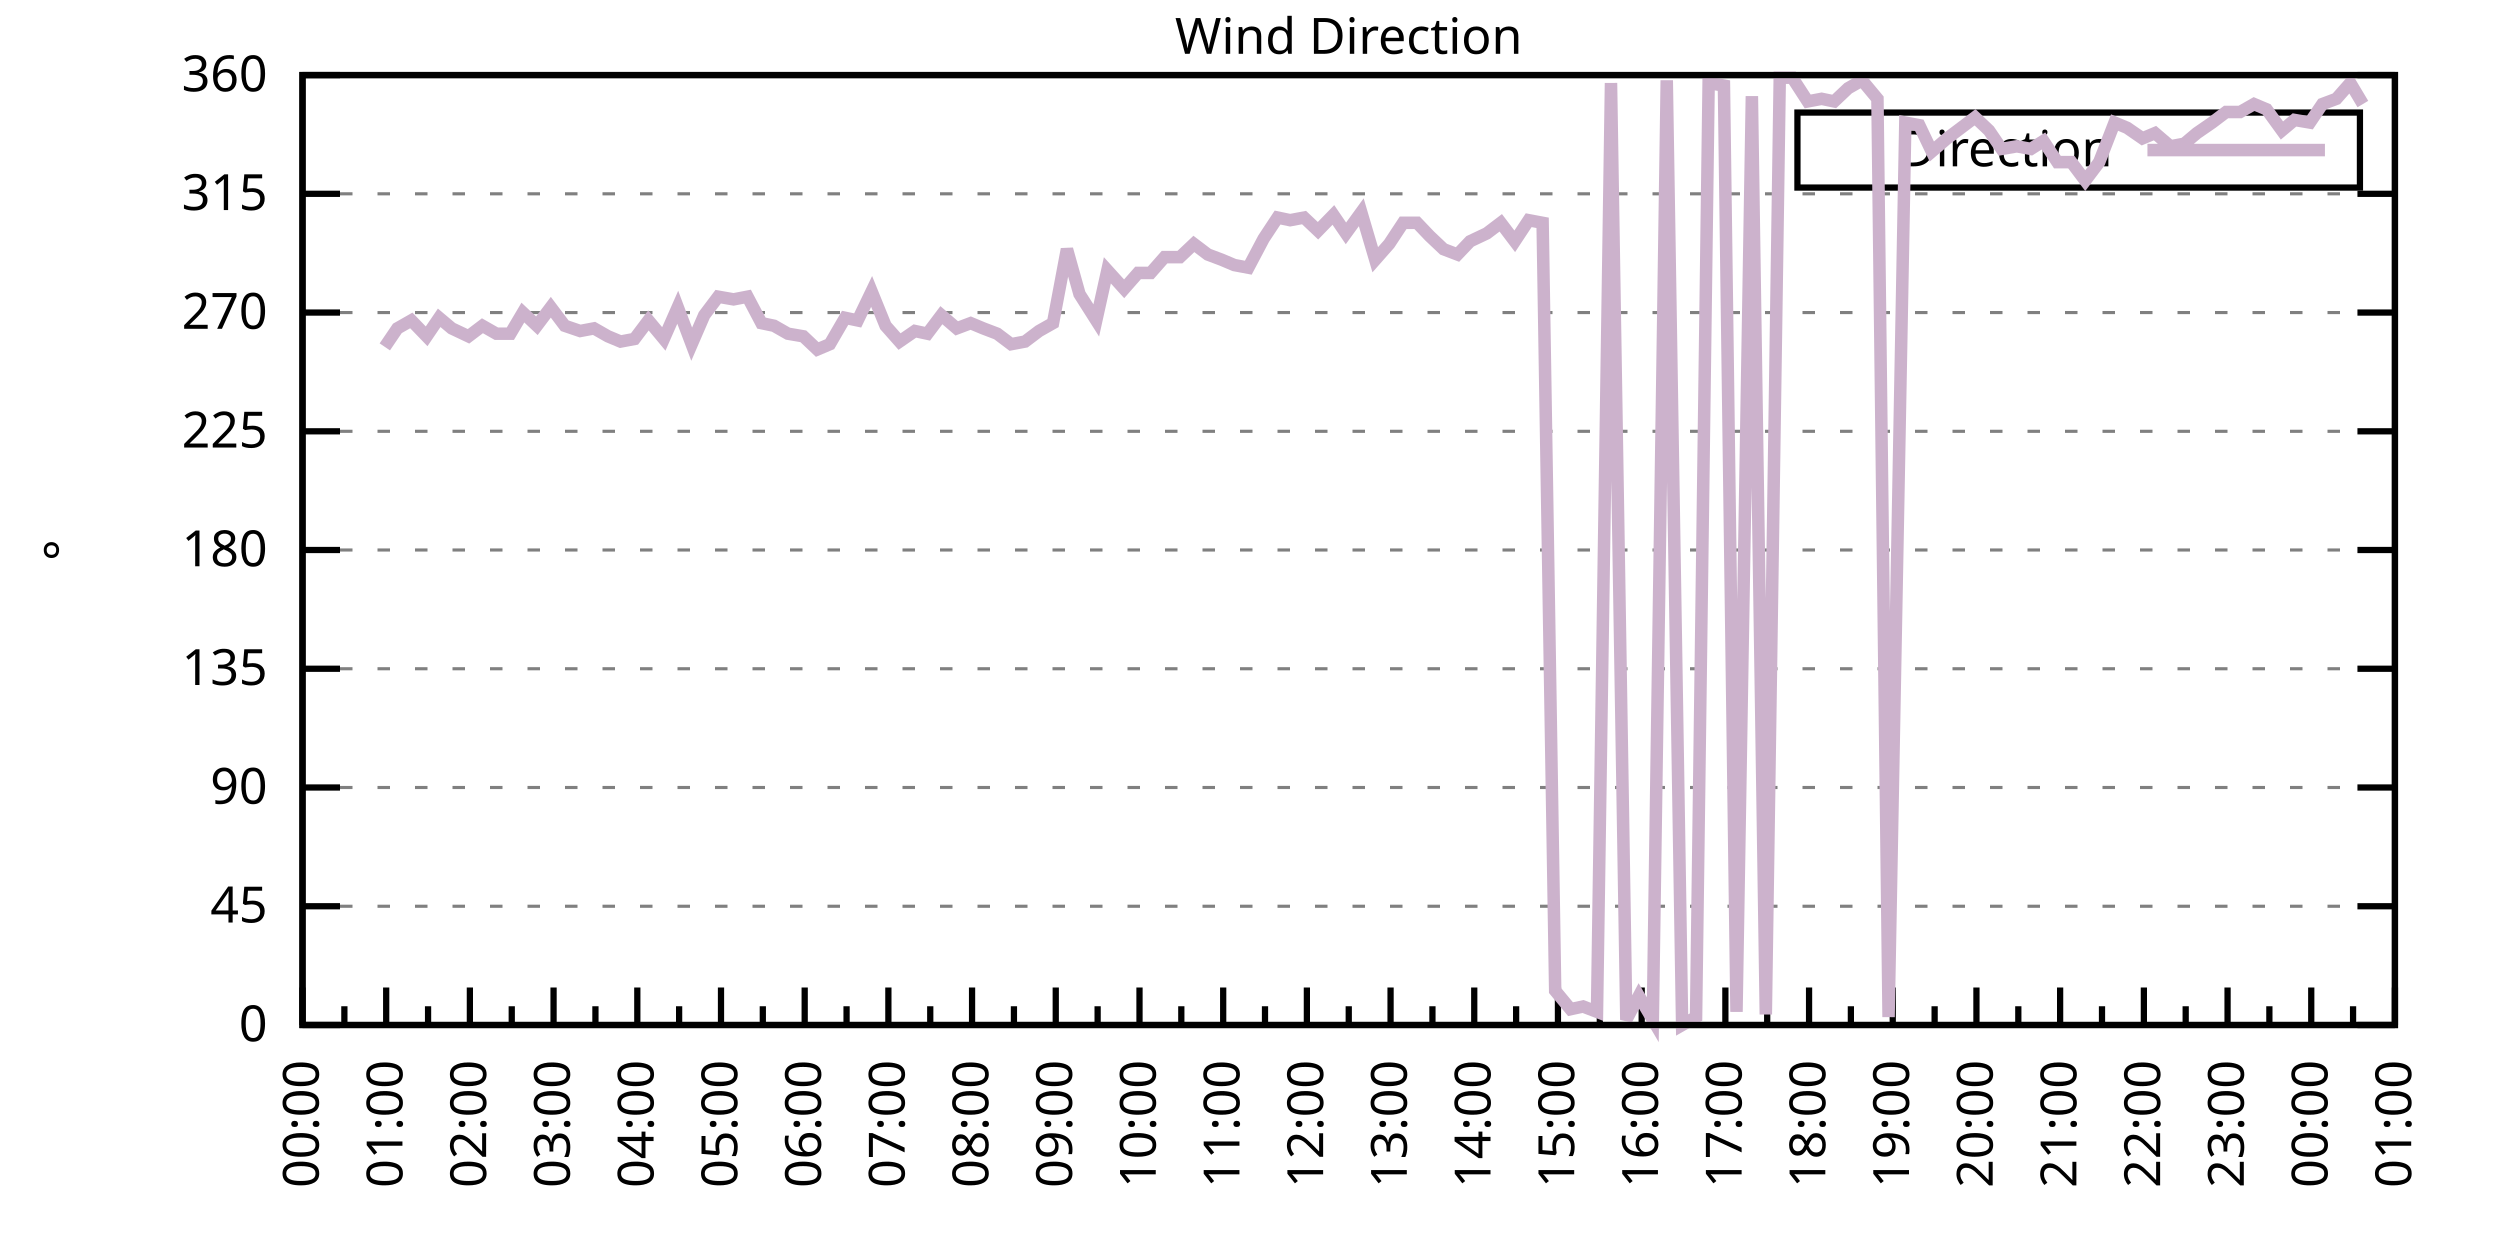
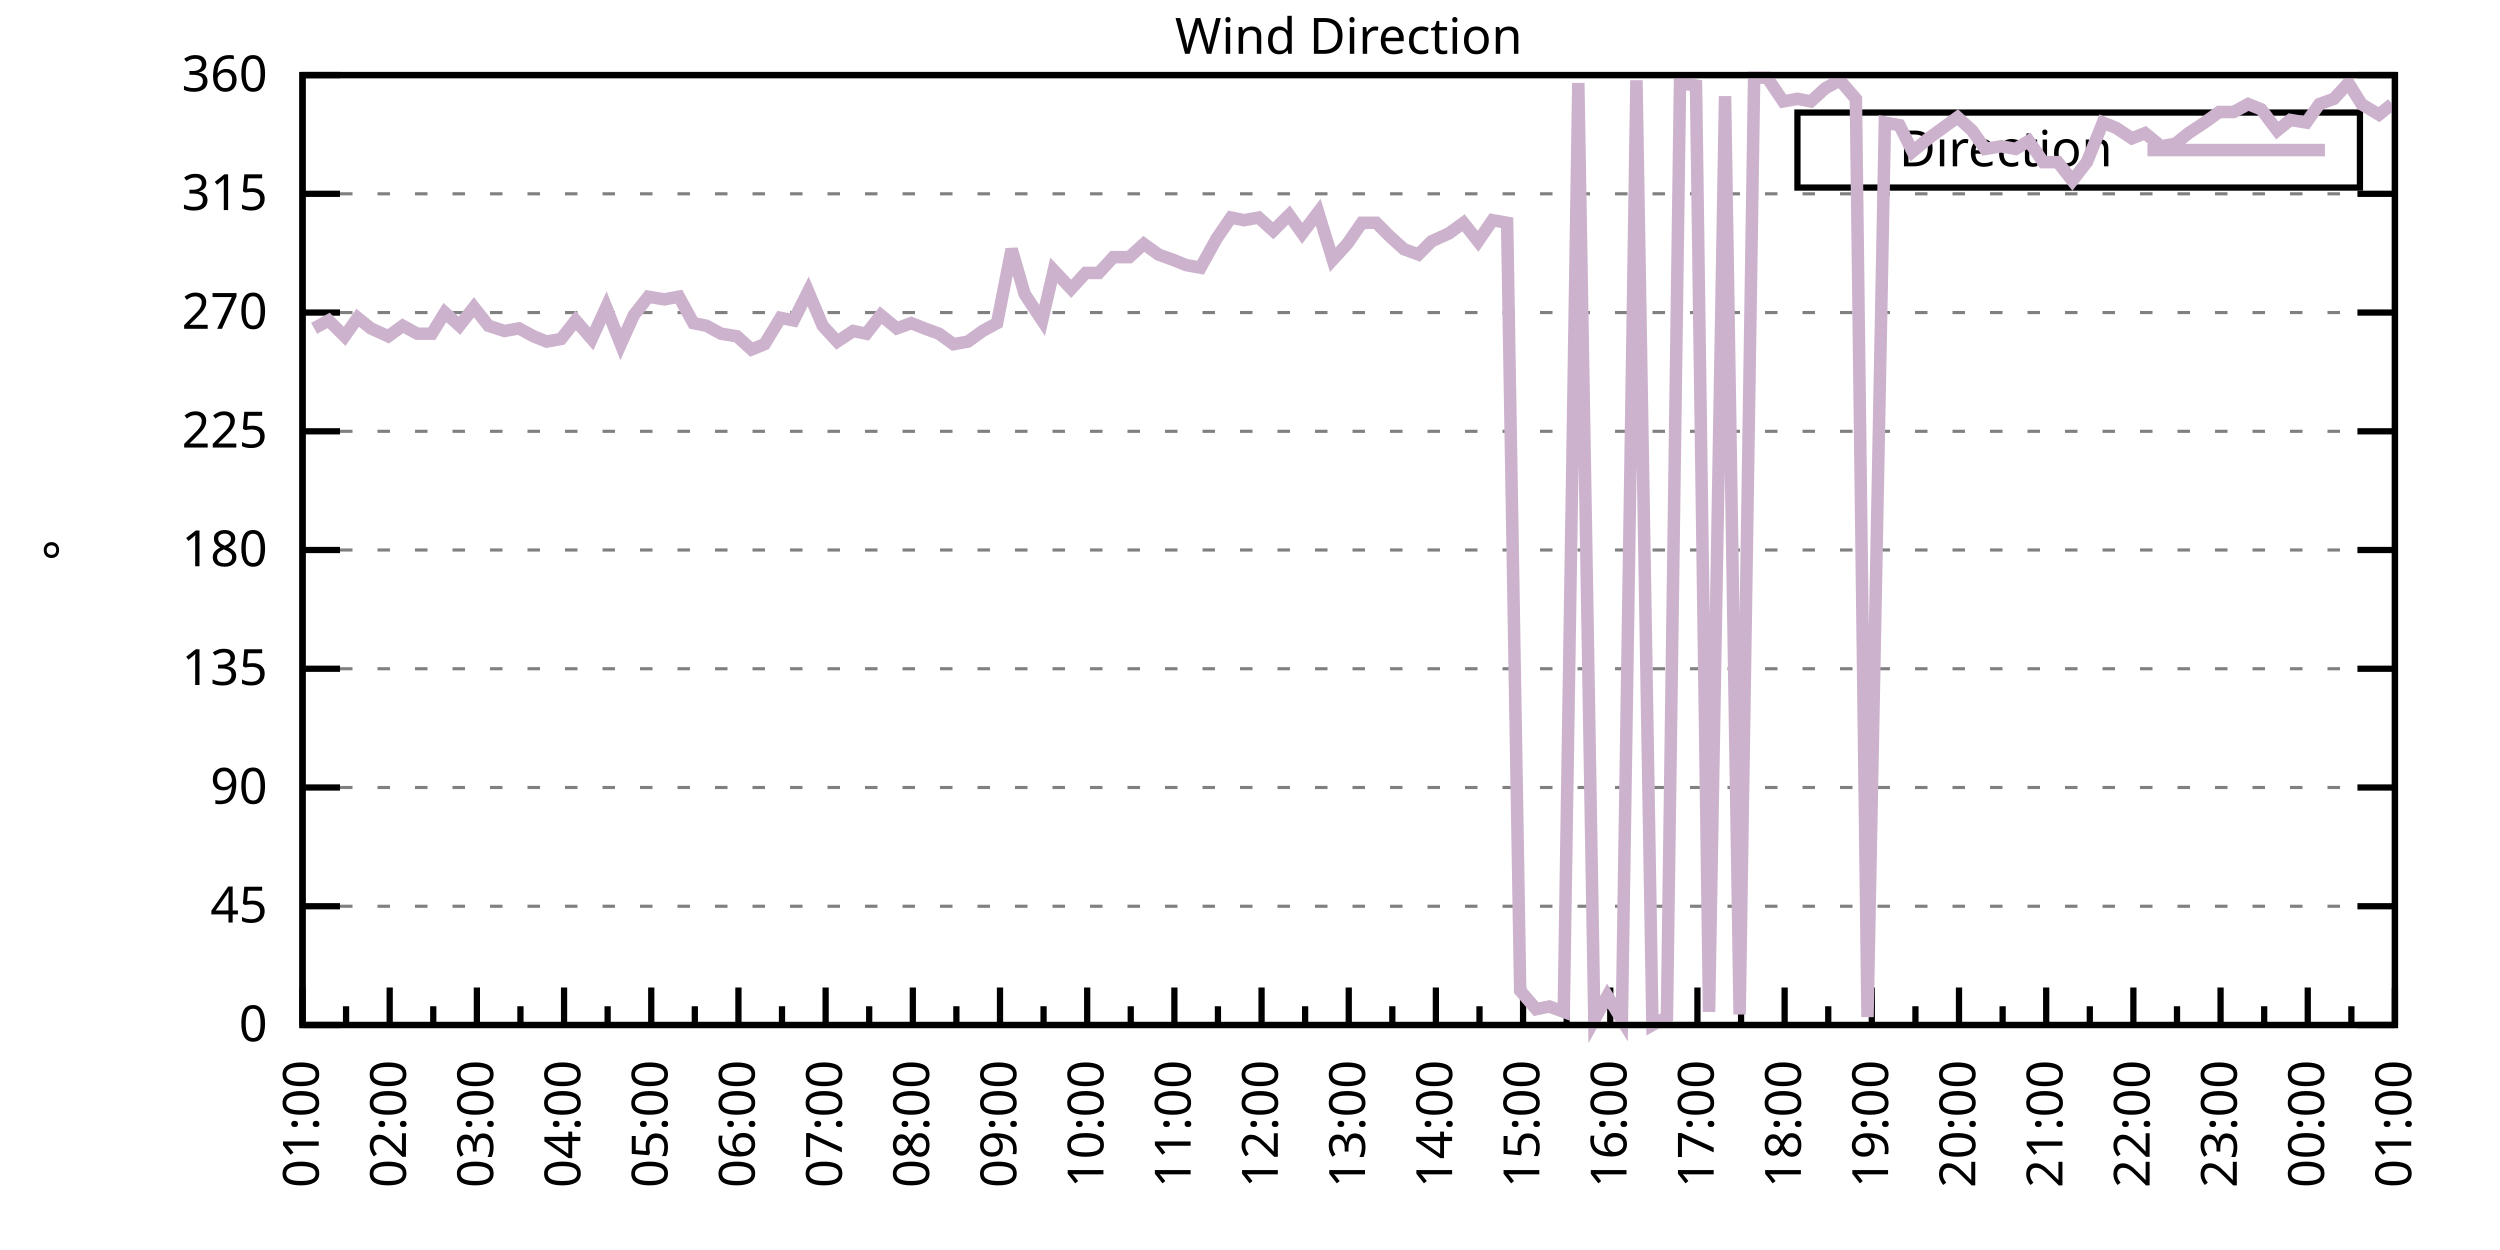
<svg xmlns="http://www.w3.org/2000/svg" xmlns:xlink="http://www.w3.org/1999/xlink" width="400" height="200" viewBox="0 0 400 200">
  <g id="gnuplot_canvas">
    <rect x="0" y="0" width="400" height="200" fill="none" />
    <defs>
      <circle id="gpDot" r="0.5" stroke-width="0.5" stroke="currentColor" />
      <path id="gpPt0" stroke-width="0.333" stroke="currentColor" d="M-1,0 h2 M0,-1 v2" />
      <path id="gpPt1" stroke-width="0.333" stroke="currentColor" d="M-1,-1 L1,1 M1,-1 L-1,1" />
      <path id="gpPt2" stroke-width="0.333" stroke="currentColor" d="M-1,0 L1,0 M0,-1 L0,1 M-1,-1 L1,1 M-1,1 L1,-1" />
      <rect id="gpPt3" stroke-width="0.333" stroke="currentColor" x="-1" y="-1" width="2" height="2" />
      <rect id="gpPt4" stroke-width="0.333" stroke="currentColor" fill="currentColor" x="-1" y="-1" width="2" height="2" />
      <circle id="gpPt5" stroke-width="0.333" stroke="currentColor" cx="0" cy="0" r="1" />
      <use xlink:href="#gpPt5" id="gpPt6" fill="currentColor" stroke="none" />
      <path id="gpPt7" stroke-width="0.333" stroke="currentColor" d="M0,-1.33 L-1.33,0.67 L1.33,0.67 z" />
      <use xlink:href="#gpPt7" id="gpPt8" fill="currentColor" stroke="none" />
      <use xlink:href="#gpPt7" id="gpPt9" stroke="currentColor" transform="rotate(180)" />
      <use xlink:href="#gpPt9" id="gpPt10" fill="currentColor" stroke="none" />
      <use xlink:href="#gpPt3" id="gpPt11" stroke="currentColor" transform="rotate(45)" />
      <use xlink:href="#gpPt11" id="gpPt12" fill="currentColor" stroke="none" />
      <path id="gpPt13" stroke-width="0.333" stroke="currentColor" d="M0,1.330 L1.265,0.411 L0.782,-1.067 L-0.782,-1.076 L-1.265,0.411 z" />
      <use xlink:href="#gpPt13" id="gpPt14" fill="currentColor" stroke="none" />
      <filter id="textbox" filterUnits="objectBoundingBox" x="0" y="0" height="1" width="1">
        <feFlood flood-color="white" flood-opacity="1" result="bgnd" />
        <feComposite in="SourceGraphic" in2="bgnd" operator="atop" />
      </filter>
      <filter id="greybox" filterUnits="objectBoundingBox" x="0" y="0" height="1" width="1">
        <feFlood flood-color="lightgrey" flood-opacity="1" result="grey" />
        <feComposite in="SourceGraphic" in2="grey" operator="atop" />
      </filter>
    </defs>
    <g fill="none" color="white" stroke="currentColor" stroke-width="1.00" stroke-linecap="butt" stroke-linejoin="miter">
</g>
    <g fill="none" color="black" stroke="currentColor" stroke-width="1.00" stroke-linecap="butt" stroke-linejoin="miter">
      <g stroke="none" shape-rendering="crispEdges">
        <polygon fill="rgb(255, 255, 255)" points="48.40,164.00 383.18,164.00 383.18,12.02 48.40,12.02 " />
      </g>
    </g>
    <g fill="none" color="black" stroke="currentColor" stroke-width="1.00" stroke-linecap="butt" stroke-linejoin="miter">
</g>
    <g fill="none" color="black" stroke="black" stroke-width="0.50" stroke-linecap="butt" stroke-linejoin="miter">
</g>
    <g fill="none" color="gray" stroke="currentColor" stroke-width="0.50" stroke-linecap="butt" stroke-linejoin="miter">
      <path stroke="gray" stroke-dasharray="2,4" class="gridline" d="M48.40,164.00 L383.19,164.00  " />
    </g>
    <g fill="none" color="gray" stroke="gray" stroke-width="1.00" stroke-linecap="butt" stroke-linejoin="miter">
</g>
    <g fill="none" color="black" stroke="currentColor" stroke-width="1.00" stroke-linecap="butt" stroke-linejoin="miter">
      <path stroke="black" d="M48.40,164.00 L54.40,164.00 M383.19,164.00 L377.19,164.00  " />
      <g transform="translate(42.80,166.60)" stroke="none" fill="black" font-family="Sans" font-size="8.00" text-anchor="end">
        <text>
          <tspan font-family="Sans"> 0</tspan>
        </text>
      </g>
    </g>
    <g fill="none" color="black" stroke="currentColor" stroke-width="1.00" stroke-linecap="butt" stroke-linejoin="miter">
</g>
    <g fill="none" color="black" stroke="black" stroke-width="0.50" stroke-linecap="butt" stroke-linejoin="miter">
</g>
    <g fill="none" color="gray" stroke="currentColor" stroke-width="0.50" stroke-linecap="butt" stroke-linejoin="miter">
      <path stroke="gray" stroke-dasharray="2,4" class="gridline" d="M48.40,145.00 L383.19,145.00  " />
    </g>
    <g fill="none" color="gray" stroke="gray" stroke-width="1.00" stroke-linecap="butt" stroke-linejoin="miter">
</g>
    <g fill="none" color="black" stroke="currentColor" stroke-width="1.00" stroke-linecap="butt" stroke-linejoin="miter">
      <path stroke="black" d="M48.40,145.00 L54.40,145.00 M383.19,145.00 L377.19,145.00  " />
      <g transform="translate(42.80,147.60)" stroke="none" fill="black" font-family="Sans" font-size="8.00" text-anchor="end">
        <text>
          <tspan font-family="Sans"> 45</tspan>
        </text>
      </g>
    </g>
    <g fill="none" color="black" stroke="currentColor" stroke-width="1.00" stroke-linecap="butt" stroke-linejoin="miter">
</g>
    <g fill="none" color="black" stroke="black" stroke-width="0.50" stroke-linecap="butt" stroke-linejoin="miter">
</g>
    <g fill="none" color="gray" stroke="currentColor" stroke-width="0.50" stroke-linecap="butt" stroke-linejoin="miter">
      <path stroke="gray" stroke-dasharray="2,4" class="gridline" d="M48.40,126.00 L383.19,126.00  " />
    </g>
    <g fill="none" color="gray" stroke="gray" stroke-width="1.00" stroke-linecap="butt" stroke-linejoin="miter">
</g>
    <g fill="none" color="black" stroke="currentColor" stroke-width="1.00" stroke-linecap="butt" stroke-linejoin="miter">
      <path stroke="black" d="M48.40,126.00 L54.40,126.00 M383.19,126.00 L377.19,126.00  " />
      <g transform="translate(42.80,128.60)" stroke="none" fill="black" font-family="Sans" font-size="8.00" text-anchor="end">
        <text>
          <tspan font-family="Sans"> 90</tspan>
        </text>
      </g>
    </g>
    <g fill="none" color="black" stroke="currentColor" stroke-width="1.00" stroke-linecap="butt" stroke-linejoin="miter">
</g>
    <g fill="none" color="black" stroke="black" stroke-width="0.50" stroke-linecap="butt" stroke-linejoin="miter">
</g>
    <g fill="none" color="gray" stroke="currentColor" stroke-width="0.50" stroke-linecap="butt" stroke-linejoin="miter">
      <path stroke="gray" stroke-dasharray="2,4" class="gridline" d="M48.40,107.00 L383.19,107.00  " />
    </g>
    <g fill="none" color="gray" stroke="gray" stroke-width="1.00" stroke-linecap="butt" stroke-linejoin="miter">
</g>
    <g fill="none" color="black" stroke="currentColor" stroke-width="1.00" stroke-linecap="butt" stroke-linejoin="miter">
      <path stroke="black" d="M48.40,107.00 L54.40,107.00 M383.19,107.00 L377.19,107.00  " />
      <g transform="translate(42.80,109.60)" stroke="none" fill="black" font-family="Sans" font-size="8.00" text-anchor="end">
        <text>
          <tspan font-family="Sans"> 135</tspan>
        </text>
      </g>
    </g>
    <g fill="none" color="black" stroke="currentColor" stroke-width="1.00" stroke-linecap="butt" stroke-linejoin="miter">
</g>
    <g fill="none" color="black" stroke="black" stroke-width="0.50" stroke-linecap="butt" stroke-linejoin="miter">
</g>
    <g fill="none" color="gray" stroke="currentColor" stroke-width="0.50" stroke-linecap="butt" stroke-linejoin="miter">
      <path stroke="gray" stroke-dasharray="2,4" class="gridline" d="M48.40,88.00 L383.19,88.00  " />
    </g>
    <g fill="none" color="gray" stroke="gray" stroke-width="1.00" stroke-linecap="butt" stroke-linejoin="miter">
</g>
    <g fill="none" color="black" stroke="currentColor" stroke-width="1.00" stroke-linecap="butt" stroke-linejoin="miter">
      <path stroke="black" d="M48.40,88.00 L54.40,88.00 M383.19,88.00 L377.19,88.00  " />
      <g transform="translate(42.80,90.60)" stroke="none" fill="black" font-family="Sans" font-size="8.00" text-anchor="end">
        <text>
          <tspan font-family="Sans"> 180</tspan>
        </text>
      </g>
    </g>
    <g fill="none" color="black" stroke="currentColor" stroke-width="1.00" stroke-linecap="butt" stroke-linejoin="miter">
</g>
    <g fill="none" color="black" stroke="black" stroke-width="0.50" stroke-linecap="butt" stroke-linejoin="miter">
</g>
    <g fill="none" color="gray" stroke="currentColor" stroke-width="0.50" stroke-linecap="butt" stroke-linejoin="miter">
      <path stroke="gray" stroke-dasharray="2,4" class="gridline" d="M48.40,69.01 L383.19,69.01  " />
    </g>
    <g fill="none" color="gray" stroke="gray" stroke-width="1.00" stroke-linecap="butt" stroke-linejoin="miter">
</g>
    <g fill="none" color="black" stroke="currentColor" stroke-width="1.00" stroke-linecap="butt" stroke-linejoin="miter">
      <path stroke="black" d="M48.40,69.01 L54.40,69.01 M383.19,69.01 L377.19,69.01  " />
      <g transform="translate(42.80,71.61)" stroke="none" fill="black" font-family="Sans" font-size="8.00" text-anchor="end">
        <text>
          <tspan font-family="Sans"> 225</tspan>
        </text>
      </g>
    </g>
    <g fill="none" color="black" stroke="currentColor" stroke-width="1.00" stroke-linecap="butt" stroke-linejoin="miter">
</g>
    <g fill="none" color="black" stroke="black" stroke-width="0.50" stroke-linecap="butt" stroke-linejoin="miter">
</g>
    <g fill="none" color="gray" stroke="currentColor" stroke-width="0.50" stroke-linecap="butt" stroke-linejoin="miter">
      <path stroke="gray" stroke-dasharray="2,4" class="gridline" d="M48.40,50.01 L383.19,50.01  " />
    </g>
    <g fill="none" color="gray" stroke="gray" stroke-width="1.00" stroke-linecap="butt" stroke-linejoin="miter">
</g>
    <g fill="none" color="black" stroke="currentColor" stroke-width="1.00" stroke-linecap="butt" stroke-linejoin="miter">
      <path stroke="black" d="M48.40,50.01 L54.40,50.01 M383.19,50.01 L377.19,50.01  " />
      <g transform="translate(42.80,52.61)" stroke="none" fill="black" font-family="Sans" font-size="8.00" text-anchor="end">
        <text>
          <tspan font-family="Sans"> 270</tspan>
        </text>
      </g>
    </g>
    <g fill="none" color="black" stroke="currentColor" stroke-width="1.00" stroke-linecap="butt" stroke-linejoin="miter">
</g>
    <g fill="none" color="black" stroke="black" stroke-width="0.50" stroke-linecap="butt" stroke-linejoin="miter">
</g>
    <g fill="none" color="gray" stroke="currentColor" stroke-width="0.50" stroke-linecap="butt" stroke-linejoin="miter">
      <path stroke="gray" stroke-dasharray="2,4" class="gridline" d="M48.40,31.01 L383.19,31.01  " />
    </g>
    <g fill="none" color="gray" stroke="gray" stroke-width="1.00" stroke-linecap="butt" stroke-linejoin="miter">
</g>
    <g fill="none" color="black" stroke="currentColor" stroke-width="1.00" stroke-linecap="butt" stroke-linejoin="miter">
      <path stroke="black" d="M48.40,31.01 L54.40,31.01 M383.19,31.01 L377.19,31.01  " />
      <g transform="translate(42.80,33.61)" stroke="none" fill="black" font-family="Sans" font-size="8.00" text-anchor="end">
        <text>
          <tspan font-family="Sans"> 315</tspan>
        </text>
      </g>
    </g>
    <g fill="none" color="black" stroke="currentColor" stroke-width="1.00" stroke-linecap="butt" stroke-linejoin="miter">
</g>
    <g fill="none" color="black" stroke="black" stroke-width="0.50" stroke-linecap="butt" stroke-linejoin="miter">
</g>
    <g fill="none" color="gray" stroke="currentColor" stroke-width="0.50" stroke-linecap="butt" stroke-linejoin="miter">
      <path stroke="gray" stroke-dasharray="2,4" class="gridline" d="M48.40,12.01 L383.19,12.01  " />
    </g>
    <g fill="none" color="gray" stroke="gray" stroke-width="1.00" stroke-linecap="butt" stroke-linejoin="miter">
</g>
    <g fill="none" color="black" stroke="currentColor" stroke-width="1.00" stroke-linecap="butt" stroke-linejoin="miter">
      <path stroke="black" d="M48.40,12.01 L54.40,12.01 M383.19,12.01 L377.19,12.01  " />
      <g transform="translate(42.80,14.61)" stroke="none" fill="black" font-family="Sans" font-size="8.00" text-anchor="end">
        <text>
          <tspan font-family="Sans"> 360</tspan>
        </text>
      </g>
    </g>
    <g fill="none" color="black" stroke="currentColor" stroke-width="1.00" stroke-linecap="butt" stroke-linejoin="miter">
      <path stroke="black" d="M48.40,164.00 L48.40,158.00  " />
      <g transform="translate(51.00,169.60) rotate(270)" stroke="none" fill="black" font-family="Sans" font-size="8.00" text-anchor="end">
        <text>
+           <tspan font-family="Sans">01:00</tspan>
+         </text>
+       </g>
+     </g>
+     <g fill="none" color="black" stroke="currentColor" stroke-width="1.00" stroke-linecap="butt" stroke-linejoin="miter">
+       <path stroke="black" d="M55.37,164.00 L55.37,161.00 M62.35,164.00 L62.35,158.00  " />
+       <g transform="translate(64.95,169.60) rotate(270)" stroke="none" fill="black" font-family="Sans" font-size="8.00" text-anchor="end">
+         <text>
+           <tspan font-family="Sans">02:00</tspan>
+         </text>
+       </g>
+     </g>
+     <g fill="none" color="black" stroke="currentColor" stroke-width="1.00" stroke-linecap="butt" stroke-linejoin="miter">
+       <path stroke="black" d="M69.32,164.00 L69.32,161.00 M76.30,164.00 L76.30,158.00  " />
+       <g transform="translate(78.90,169.60) rotate(270)" stroke="none" fill="black" font-family="Sans" font-size="8.00" text-anchor="end">
+         <text>
+           <tspan font-family="Sans">03:00</tspan>
+         </text>
+       </g>
+     </g>
+     <g fill="none" color="black" stroke="currentColor" stroke-width="1.00" stroke-linecap="butt" stroke-linejoin="miter">
+       <path stroke="black" d="M83.27,164.00 L83.27,161.00 M90.25,164.00 L90.25,158.00  " />
+       <g transform="translate(92.85,169.60) rotate(270)" stroke="none" fill="black" font-family="Sans" font-size="8.00" text-anchor="end">
+         <text>
+           <tspan font-family="Sans">04:00</tspan>
+         </text>
+       </g>
+     </g>
+     <g fill="none" color="black" stroke="currentColor" stroke-width="1.00" stroke-linecap="butt" stroke-linejoin="miter">
+       <path stroke="black" d="M97.22,164.00 L97.22,161.00 M104.20,164.00 L104.20,158.00  " />
+       <g transform="translate(106.80,169.60) rotate(270)" stroke="none" fill="black" font-family="Sans" font-size="8.00" text-anchor="end">
+         <text>
+           <tspan font-family="Sans">05:00</tspan>
+         </text>
+       </g>
+     </g>
+     <g fill="none" color="black" stroke="currentColor" stroke-width="1.00" stroke-linecap="butt" stroke-linejoin="miter">
+       <path stroke="black" d="M111.17,164.00 L111.17,161.00 M118.15,164.00 L118.15,158.00  " />
+       <g transform="translate(120.75,169.60) rotate(270)" stroke="none" fill="black" font-family="Sans" font-size="8.00" text-anchor="end">
+         <text>
+           <tspan font-family="Sans">06:00</tspan>
+         </text>
+       </g>
+     </g>
+     <g fill="none" color="black" stroke="currentColor" stroke-width="1.00" stroke-linecap="butt" stroke-linejoin="miter">
+       <path stroke="black" d="M125.12,164.00 L125.12,161.00 M132.10,164.00 L132.10,158.00  " />
+       <g transform="translate(134.70,169.60) rotate(270)" stroke="none" fill="black" font-family="Sans" font-size="8.00" text-anchor="end">
+         <text>
+           <tspan font-family="Sans">07:00</tspan>
+         </text>
+       </g>
+     </g>
+     <g fill="none" color="black" stroke="currentColor" stroke-width="1.00" stroke-linecap="butt" stroke-linejoin="miter">
+       <path stroke="black" d="M139.07,164.00 L139.07,161.00 M146.05,164.00 L146.05,158.00  " />
+       <g transform="translate(148.65,169.60) rotate(270)" stroke="none" fill="black" font-family="Sans" font-size="8.00" text-anchor="end">
+         <text>
+           <tspan font-family="Sans">08:00</tspan>
+         </text>
+       </g>
+     </g>
+     <g fill="none" color="black" stroke="currentColor" stroke-width="1.00" stroke-linecap="butt" stroke-linejoin="miter">
+       <path stroke="black" d="M153.02,164.00 L153.02,161.00 M160.00,164.00 L160.00,158.00  " />
+       <g transform="translate(162.60,169.60) rotate(270)" stroke="none" fill="black" font-family="Sans" font-size="8.00" text-anchor="end">
+         <text>
+           <tspan font-family="Sans">09:00</tspan>
+         </text>
+       </g>
+     </g>
+     <g fill="none" color="black" stroke="currentColor" stroke-width="1.00" stroke-linecap="butt" stroke-linejoin="miter">
+       <path stroke="black" d="M166.97,164.00 L166.97,161.00 M173.95,164.00 L173.95,158.00  " />
+       <g transform="translate(176.55,169.60) rotate(270)" stroke="none" fill="black" font-family="Sans" font-size="8.00" text-anchor="end">
+         <text>
+           <tspan font-family="Sans">10:00</tspan>
+         </text>
+       </g>
+     </g>
+     <g fill="none" color="black" stroke="currentColor" stroke-width="1.00" stroke-linecap="butt" stroke-linejoin="miter">
+       <path stroke="black" d="M180.92,164.00 L180.92,161.00 M187.90,164.00 L187.90,158.00  " />
+       <g transform="translate(190.50,169.60) rotate(270)" stroke="none" fill="black" font-family="Sans" font-size="8.00" text-anchor="end">
+         <text>
+           <tspan font-family="Sans">11:00</tspan>
+         </text>
+       </g>
+     </g>
+     <g fill="none" color="black" stroke="currentColor" stroke-width="1.00" stroke-linecap="butt" stroke-linejoin="miter">
+       <path stroke="black" d="M194.87,164.00 L194.87,161.00 M201.85,164.00 L201.85,158.00  " />
+       <g transform="translate(204.45,169.60) rotate(270)" stroke="none" fill="black" font-family="Sans" font-size="8.00" text-anchor="end">
+         <text>
+           <tspan font-family="Sans">12:00</tspan>
+         </text>
+       </g>
+     </g>
+     <g fill="none" color="black" stroke="currentColor" stroke-width="1.00" stroke-linecap="butt" stroke-linejoin="miter">
+       <path stroke="black" d="M208.82,164.00 L208.82,161.00 M215.80,164.00 L215.80,158.00  " />
+       <g transform="translate(218.40,169.60) rotate(270)" stroke="none" fill="black" font-family="Sans" font-size="8.00" text-anchor="end">
+         <text>
+           <tspan font-family="Sans">13:00</tspan>
+         </text>
+       </g>
+     </g>
+     <g fill="none" color="black" stroke="currentColor" stroke-width="1.00" stroke-linecap="butt" stroke-linejoin="miter">
+       <path stroke="black" d="M222.77,164.00 L222.77,161.00 M229.74,164.00 L229.74,158.00  " />
+       <g transform="translate(232.34,169.60) rotate(270)" stroke="none" fill="black" font-family="Sans" font-size="8.00" text-anchor="end">
+         <text>
+           <tspan font-family="Sans">14:00</tspan>
+         </text>
+       </g>
+     </g>
+     <g fill="none" color="black" stroke="currentColor" stroke-width="1.00" stroke-linecap="butt" stroke-linejoin="miter">
+       <path stroke="black" d="M236.72,164.00 L236.72,161.00 M243.69,164.00 L243.69,158.00  " />
+       <g transform="translate(246.29,169.60) rotate(270)" stroke="none" fill="black" font-family="Sans" font-size="8.00" text-anchor="end">
+         <text>
+           <tspan font-family="Sans">15:00</tspan>
+         </text>
+       </g>
+     </g>
+     <g fill="none" color="black" stroke="currentColor" stroke-width="1.00" stroke-linecap="butt" stroke-linejoin="miter">
+       <path stroke="black" d="M250.67,164.00 L250.67,161.00 M257.64,164.00 L257.64,158.00  " />
+       <g transform="translate(260.24,169.60) rotate(270)" stroke="none" fill="black" font-family="Sans" font-size="8.00" text-anchor="end">
+         <text>
+           <tspan font-family="Sans">16:00</tspan>
+         </text>
+       </g>
+     </g>
+     <g fill="none" color="black" stroke="currentColor" stroke-width="1.00" stroke-linecap="butt" stroke-linejoin="miter">
+       <path stroke="black" d="M264.62,164.00 L264.62,161.00 M271.59,164.00 L271.59,158.00  " />
+       <g transform="translate(274.19,169.60) rotate(270)" stroke="none" fill="black" font-family="Sans" font-size="8.00" text-anchor="end">
+         <text>
+           <tspan font-family="Sans">17:00</tspan>
+         </text>
+       </g>
+     </g>
+     <g fill="none" color="black" stroke="currentColor" stroke-width="1.00" stroke-linecap="butt" stroke-linejoin="miter">
+       <path stroke="black" d="M278.57,164.00 L278.57,161.00 M285.54,164.00 L285.54,158.00  " />
+       <g transform="translate(288.14,169.60) rotate(270)" stroke="none" fill="black" font-family="Sans" font-size="8.00" text-anchor="end">
+         <text>
+           <tspan font-family="Sans">18:00</tspan>
+         </text>
+       </g>
+     </g>
+     <g fill="none" color="black" stroke="currentColor" stroke-width="1.00" stroke-linecap="butt" stroke-linejoin="miter">
+       <path stroke="black" d="M292.52,164.00 L292.52,161.00 M299.49,164.00 L299.49,158.00  " />
+       <g transform="translate(302.09,169.60) rotate(270)" stroke="none" fill="black" font-family="Sans" font-size="8.00" text-anchor="end">
+         <text>
+           <tspan font-family="Sans">19:00</tspan>
+         </text>
+       </g>
+     </g>
+     <g fill="none" color="black" stroke="currentColor" stroke-width="1.00" stroke-linecap="butt" stroke-linejoin="miter">
+       <path stroke="black" d="M306.47,164.00 L306.47,161.00 M313.44,164.00 L313.44,158.00  " />
+       <g transform="translate(316.04,169.60) rotate(270)" stroke="none" fill="black" font-family="Sans" font-size="8.00" text-anchor="end">
+         <text>
+           <tspan font-family="Sans">20:00</tspan>
+         </text>
+       </g>
+     </g>
+     <g fill="none" color="black" stroke="currentColor" stroke-width="1.00" stroke-linecap="butt" stroke-linejoin="miter">
+       <path stroke="black" d="M320.42,164.00 L320.42,161.00 M327.39,164.00 L327.39,158.00  " />
+       <g transform="translate(329.99,169.60) rotate(270)" stroke="none" fill="black" font-family="Sans" font-size="8.00" text-anchor="end">
+         <text>
+           <tspan font-family="Sans">21:00</tspan>
+         </text>
+       </g>
+     </g>
+     <g fill="none" color="black" stroke="currentColor" stroke-width="1.00" stroke-linecap="butt" stroke-linejoin="miter">
+       <path stroke="black" d="M334.37,164.00 L334.37,161.00 M341.34,164.00 L341.34,158.00  " />
+       <g transform="translate(343.94,169.60) rotate(270)" stroke="none" fill="black" font-family="Sans" font-size="8.00" text-anchor="end">
+         <text>
+           <tspan font-family="Sans">22:00</tspan>
+         </text>
+       </g>
+     </g>
+     <g fill="none" color="black" stroke="currentColor" stroke-width="1.00" stroke-linecap="butt" stroke-linejoin="miter">
+       <path stroke="black" d="M348.32,164.00 L348.32,161.00 M355.29,164.00 L355.29,158.00  " />
+       <g transform="translate(357.89,169.60) rotate(270)" stroke="none" fill="black" font-family="Sans" font-size="8.00" text-anchor="end">
+         <text>
+           <tspan font-family="Sans">23:00</tspan>
+         </text>
+       </g>
+     </g>
+     <g fill="none" color="black" stroke="currentColor" stroke-width="1.00" stroke-linecap="butt" stroke-linejoin="miter">
+       <path stroke="black" d="M362.27,164.00 L362.27,161.00 M369.24,164.00 L369.24,158.00  " />
+       <g transform="translate(371.84,169.60) rotate(270)" stroke="none" fill="black" font-family="Sans" font-size="8.00" text-anchor="end">
+         <text>
          <tspan font-family="Sans">00:00</tspan>
        </text>
      </g>
    </g>
    <g fill="none" color="black" stroke="currentColor" stroke-width="1.00" stroke-linecap="butt" stroke-linejoin="miter">
-       <path stroke="black" d="M55.10,164.00 L55.10,161.00 M61.79,164.00 L61.79,158.00  " />
-       <g transform="translate(64.39,169.60) rotate(270)" stroke="none" fill="black" font-family="Sans" font-size="8.00" text-anchor="end">
-         <text>
-           <tspan font-family="Sans">01:00</tspan>
-         </text>
-       </g>
-     </g>
-     <g fill="none" color="black" stroke="currentColor" stroke-width="1.00" stroke-linecap="butt" stroke-linejoin="miter">
-       <path stroke="black" d="M68.49,164.00 L68.49,161.00 M75.18,164.00 L75.18,158.00  " />
-       <g transform="translate(77.78,169.60) rotate(270)" stroke="none" fill="black" font-family="Sans" font-size="8.00" text-anchor="end">
-         <text>
-           <tspan font-family="Sans">02:00</tspan>
-         </text>
-       </g>
-     </g>
-     <g fill="none" color="black" stroke="currentColor" stroke-width="1.00" stroke-linecap="butt" stroke-linejoin="miter">
-       <path stroke="black" d="M81.88,164.00 L81.88,161.00 M88.57,164.00 L88.57,158.00  " />
-       <g transform="translate(91.17,169.60) rotate(270)" stroke="none" fill="black" font-family="Sans" font-size="8.00" text-anchor="end">
-         <text>
-           <tspan font-family="Sans">03:00</tspan>
-         </text>
-       </g>
-     </g>
-     <g fill="none" color="black" stroke="currentColor" stroke-width="1.00" stroke-linecap="butt" stroke-linejoin="miter">
-       <path stroke="black" d="M95.27,164.00 L95.27,161.00 M101.97,164.00 L101.97,158.00  " />
-       <g transform="translate(104.57,169.60) rotate(270)" stroke="none" fill="black" font-family="Sans" font-size="8.00" text-anchor="end">
-         <text>
-           <tspan font-family="Sans">04:00</tspan>
-         </text>
-       </g>
-     </g>
-     <g fill="none" color="black" stroke="currentColor" stroke-width="1.00" stroke-linecap="butt" stroke-linejoin="miter">
-       <path stroke="black" d="M108.66,164.00 L108.66,161.00 M115.36,164.00 L115.36,158.00  " />
-       <g transform="translate(117.96,169.60) rotate(270)" stroke="none" fill="black" font-family="Sans" font-size="8.00" text-anchor="end">
-         <text>
-           <tspan font-family="Sans">05:00</tspan>
-         </text>
-       </g>
-     </g>
-     <g fill="none" color="black" stroke="currentColor" stroke-width="1.00" stroke-linecap="butt" stroke-linejoin="miter">
-       <path stroke="black" d="M122.05,164.00 L122.05,161.00 M128.75,164.00 L128.75,158.00  " />
-       <g transform="translate(131.35,169.60) rotate(270)" stroke="none" fill="black" font-family="Sans" font-size="8.00" text-anchor="end">
-         <text>
-           <tspan font-family="Sans">06:00</tspan>
-         </text>
-       </g>
-     </g>
-     <g fill="none" color="black" stroke="currentColor" stroke-width="1.00" stroke-linecap="butt" stroke-linejoin="miter">
-       <path stroke="black" d="M135.45,164.00 L135.45,161.00 M142.14,164.00 L142.14,158.00  " />
-       <g transform="translate(144.74,169.60) rotate(270)" stroke="none" fill="black" font-family="Sans" font-size="8.00" text-anchor="end">
-         <text>
-           <tspan font-family="Sans">07:00</tspan>
-         </text>
-       </g>
-     </g>
-     <g fill="none" color="black" stroke="currentColor" stroke-width="1.00" stroke-linecap="butt" stroke-linejoin="miter">
-       <path stroke="black" d="M148.84,164.00 L148.84,161.00 M155.53,164.00 L155.53,158.00  " />
-       <g transform="translate(158.13,169.60) rotate(270)" stroke="none" fill="black" font-family="Sans" font-size="8.00" text-anchor="end">
-         <text>
-           <tspan font-family="Sans">08:00</tspan>
-         </text>
-       </g>
-     </g>
-     <g fill="none" color="black" stroke="currentColor" stroke-width="1.00" stroke-linecap="butt" stroke-linejoin="miter">
-       <path stroke="black" d="M162.23,164.00 L162.23,161.00 M168.92,164.00 L168.92,158.00  " />
-       <g transform="translate(171.52,169.60) rotate(270)" stroke="none" fill="black" font-family="Sans" font-size="8.00" text-anchor="end">
-         <text>
-           <tspan font-family="Sans">09:00</tspan>
-         </text>
-       </g>
-     </g>
-     <g fill="none" color="black" stroke="currentColor" stroke-width="1.00" stroke-linecap="butt" stroke-linejoin="miter">
-       <path stroke="black" d="M175.62,164.00 L175.62,161.00 M182.32,164.00 L182.32,158.00  " />
-       <g transform="translate(184.92,169.60) rotate(270)" stroke="none" fill="black" font-family="Sans" font-size="8.00" text-anchor="end">
-         <text>
-           <tspan font-family="Sans">10:00</tspan>
-         </text>
-       </g>
-     </g>
-     <g fill="none" color="black" stroke="currentColor" stroke-width="1.00" stroke-linecap="butt" stroke-linejoin="miter">
-       <path stroke="black" d="M189.01,164.00 L189.01,161.00 M195.71,164.00 L195.71,158.00  " />
-       <g transform="translate(198.31,169.60) rotate(270)" stroke="none" fill="black" font-family="Sans" font-size="8.00" text-anchor="end">
-         <text>
-           <tspan font-family="Sans">11:00</tspan>
-         </text>
-       </g>
-     </g>
-     <g fill="none" color="black" stroke="currentColor" stroke-width="1.00" stroke-linecap="butt" stroke-linejoin="miter">
-       <path stroke="black" d="M202.40,164.00 L202.40,161.00 M209.10,164.00 L209.10,158.00  " />
-       <g transform="translate(211.70,169.60) rotate(270)" stroke="none" fill="black" font-family="Sans" font-size="8.00" text-anchor="end">
-         <text>
-           <tspan font-family="Sans">12:00</tspan>
-         </text>
-       </g>
-     </g>
-     <g fill="none" color="black" stroke="currentColor" stroke-width="1.00" stroke-linecap="butt" stroke-linejoin="miter">
-       <path stroke="black" d="M215.80,164.00 L215.80,161.00 M222.49,164.00 L222.49,158.00  " />
-       <g transform="translate(225.09,169.60) rotate(270)" stroke="none" fill="black" font-family="Sans" font-size="8.00" text-anchor="end">
-         <text>
-           <tspan font-family="Sans">13:00</tspan>
-         </text>
-       </g>
-     </g>
-     <g fill="none" color="black" stroke="currentColor" stroke-width="1.00" stroke-linecap="butt" stroke-linejoin="miter">
-       <path stroke="black" d="M229.19,164.00 L229.19,161.00 M235.88,164.00 L235.88,158.00  " />
-       <g transform="translate(238.48,169.60) rotate(270)" stroke="none" fill="black" font-family="Sans" font-size="8.00" text-anchor="end">
-         <text>
-           <tspan font-family="Sans">14:00</tspan>
-         </text>
-       </g>
-     </g>
-     <g fill="none" color="black" stroke="currentColor" stroke-width="1.00" stroke-linecap="butt" stroke-linejoin="miter">
-       <path stroke="black" d="M242.58,164.00 L242.58,161.00 M249.27,164.00 L249.27,158.00  " />
-       <g transform="translate(251.87,169.60) rotate(270)" stroke="none" fill="black" font-family="Sans" font-size="8.00" text-anchor="end">
-         <text>
-           <tspan font-family="Sans">15:00</tspan>
-         </text>
-       </g>
-     </g>
-     <g fill="none" color="black" stroke="currentColor" stroke-width="1.00" stroke-linecap="butt" stroke-linejoin="miter">
-       <path stroke="black" d="M255.97,164.00 L255.97,161.00 M262.67,164.00 L262.67,158.00  " />
-       <g transform="translate(265.27,169.60) rotate(270)" stroke="none" fill="black" font-family="Sans" font-size="8.00" text-anchor="end">
-         <text>
-           <tspan font-family="Sans">16:00</tspan>
-         </text>
-       </g>
-     </g>
-     <g fill="none" color="black" stroke="currentColor" stroke-width="1.00" stroke-linecap="butt" stroke-linejoin="miter">
-       <path stroke="black" d="M269.36,164.00 L269.36,161.00 M276.06,164.00 L276.06,158.00  " />
-       <g transform="translate(278.66,169.60) rotate(270)" stroke="none" fill="black" font-family="Sans" font-size="8.00" text-anchor="end">
-         <text>
-           <tspan font-family="Sans">17:00</tspan>
-         </text>
-       </g>
-     </g>
-     <g fill="none" color="black" stroke="currentColor" stroke-width="1.00" stroke-linecap="butt" stroke-linejoin="miter">
-       <path stroke="black" d="M282.75,164.00 L282.75,161.00 M289.45,164.00 L289.45,158.00  " />
-       <g transform="translate(292.05,169.60) rotate(270)" stroke="none" fill="black" font-family="Sans" font-size="8.00" text-anchor="end">
-         <text>
-           <tspan font-family="Sans">18:00</tspan>
-         </text>
-       </g>
-     </g>
-     <g fill="none" color="black" stroke="currentColor" stroke-width="1.00" stroke-linecap="butt" stroke-linejoin="miter">
-       <path stroke="black" d="M296.14,164.00 L296.14,161.00 M302.84,164.00 L302.84,158.00  " />
-       <g transform="translate(305.44,169.60) rotate(270)" stroke="none" fill="black" font-family="Sans" font-size="8.00" text-anchor="end">
-         <text>
-           <tspan font-family="Sans">19:00</tspan>
-         </text>
-       </g>
-     </g>
-     <g fill="none" color="black" stroke="currentColor" stroke-width="1.00" stroke-linecap="butt" stroke-linejoin="miter">
-       <path stroke="black" d="M309.54,164.00 L309.54,161.00 M316.23,164.00 L316.23,158.00  " />
-       <g transform="translate(318.83,169.60) rotate(270)" stroke="none" fill="black" font-family="Sans" font-size="8.00" text-anchor="end">
-         <text>
-           <tspan font-family="Sans">20:00</tspan>
-         </text>
-       </g>
-     </g>
-     <g fill="none" color="black" stroke="currentColor" stroke-width="1.00" stroke-linecap="butt" stroke-linejoin="miter">
-       <path stroke="black" d="M322.93,164.00 L322.93,161.00 M329.62,164.00 L329.62,158.00  " />
-       <g transform="translate(332.22,169.60) rotate(270)" stroke="none" fill="black" font-family="Sans" font-size="8.00" text-anchor="end">
-         <text>
-           <tspan font-family="Sans">21:00</tspan>
-         </text>
-       </g>
-     </g>
-     <g fill="none" color="black" stroke="currentColor" stroke-width="1.00" stroke-linecap="butt" stroke-linejoin="miter">
-       <path stroke="black" d="M336.32,164.00 L336.32,161.00 M343.02,164.00 L343.02,158.00  " />
-       <g transform="translate(345.62,169.60) rotate(270)" stroke="none" fill="black" font-family="Sans" font-size="8.00" text-anchor="end">
-         <text>
-           <tspan font-family="Sans">22:00</tspan>
-         </text>
-       </g>
-     </g>
-     <g fill="none" color="black" stroke="currentColor" stroke-width="1.00" stroke-linecap="butt" stroke-linejoin="miter">
-       <path stroke="black" d="M349.71,164.00 L349.71,161.00 M356.41,164.00 L356.41,158.00  " />
-       <g transform="translate(359.01,169.60) rotate(270)" stroke="none" fill="black" font-family="Sans" font-size="8.00" text-anchor="end">
-         <text>
-           <tspan font-family="Sans">23:00</tspan>
-         </text>
-       </g>
-     </g>
-     <g fill="none" color="black" stroke="currentColor" stroke-width="1.00" stroke-linecap="butt" stroke-linejoin="miter">
-       <path stroke="black" d="M363.10,164.00 L363.10,161.00 M369.80,164.00 L369.80,158.00  " />
-       <g transform="translate(372.40,169.60) rotate(270)" stroke="none" fill="black" font-family="Sans" font-size="8.00" text-anchor="end">
-         <text>
-           <tspan font-family="Sans">00:00</tspan>
-         </text>
-       </g>
-     </g>
-     <g fill="none" color="black" stroke="currentColor" stroke-width="1.00" stroke-linecap="butt" stroke-linejoin="miter">
-       <path stroke="black" d="M376.49,164.00 L376.49,161.00 M383.19,164.00 L383.19,158.00  " />
+       <path stroke="black" d="M376.22,164.00 L376.22,161.00 M383.19,164.00 L383.19,158.00  " />
      <g transform="translate(385.79,169.60) rotate(270)" stroke="none" fill="black" font-family="Sans" font-size="8.00" text-anchor="end">
        <text>
          <tspan font-family="Sans">01:00</tspan>
        </text>
      </g>
    </g>
    <g fill="none" color="black" stroke="currentColor" stroke-width="1.00" stroke-linecap="butt" stroke-linejoin="miter">
</g>
    <g fill="none" color="black" stroke="currentColor" stroke-width="1.00" stroke-linecap="butt" stroke-linejoin="miter">
      <path stroke="black" d="M48.40,12.01 L48.40,164.00 L383.19,164.00 L383.19,12.01 L48.40,12.01 Z  " />
    </g>
    <g fill="none" color="black" stroke="currentColor" stroke-width="1.00" stroke-linecap="butt" stroke-linejoin="miter">
      <g transform="translate(12.80,88.01) rotate(270)" stroke="none" fill="black" font-family="Sans" font-size="8.00" text-anchor="middle">
        <text>
          <tspan font-family="Sans">°</tspan>
        </text>
      </g>
    </g>
    <g fill="none" color="black" stroke="currentColor" stroke-width="1.00" stroke-linecap="butt" stroke-linejoin="miter">
</g>
    <g fill="none" color="black" stroke="currentColor" stroke-width="1.00" stroke-linecap="butt" stroke-linejoin="miter">
      <path stroke="black" d="M287.59,30.01 L287.59,18.01 L377.59,18.01 L377.59,30.01 L287.59,30.01 Z  " />
    </g>
    <g id="Wind_direction_plot_1">
      <g fill="none" color="white" stroke="black" stroke-width="2.00" stroke-linecap="butt" stroke-linejoin="miter">
</g>
      <g fill="none" color="black" stroke="currentColor" stroke-width="2.00" stroke-linecap="butt" stroke-linejoin="miter">
        <g transform="translate(337.99,26.61)" stroke="none" fill="black" font-family="Sans" font-size="8.00" text-anchor="end">
          <text>
            <tspan font-family="Sans">Direction</tspan>
          </text>
        </g>
      </g>
      <g fill="none" color="black" stroke="currentColor" stroke-width="2.00" stroke-linecap="butt" stroke-linejoin="miter">
-         <path stroke="rgb(204, 178, 204)" d="M343.59,24.01 L371.99,24.01 M61.57,55.50 L63.58,52.54 L65.81,51.27 L68.26,53.81 L70.27,50.85 L72.28,52.54   L74.96,53.81 L77.19,52.12 L79.42,53.39 L81.66,53.39 L83.66,50.01 L85.90,52.12 L88.13,49.16 L90.36,52.12   L92.82,52.96 L95.05,52.54 L97.28,53.81 L99.29,54.65 L101.52,54.23 L103.75,51.27 L106.21,54.23 L108.44,49.16   L110.67,55.07 L112.68,50.43 L114.91,47.47 L117.37,47.90 L119.60,47.47 L121.83,51.70 L123.84,52.12 L126.07,53.39   L128.53,53.81 L130.76,55.92 L132.77,55.07 L135.22,50.85 L137.23,51.27 L139.46,46.63 L141.69,52.12 L143.93,54.65   L146.38,52.96 L148.39,53.39 L150.62,50.43 L153.08,52.54 L155.31,51.70 L157.32,52.54 L159.55,53.39 L161.78,55.07   L164.01,54.65 L166.25,52.96 L168.48,51.70 L170.71,39.87 L172.72,47.05 L175.40,51.27 L177.18,43.25 L179.86,46.21   L182.09,43.67 L184.10,43.67 L186.33,41.14 L188.79,41.14 L191.02,39.03 L193.25,40.72 L195.48,41.56 L197.49,42.41   L199.73,42.83 L202.18,38.19 L204.41,34.81 L206.42,35.23 L208.65,34.81 L210.88,36.92 L213.34,34.39 L215.35,37.34   L217.80,33.96 L220.04,41.56 L222.27,39.03 L224.50,35.65 L226.73,35.65 L228.74,37.76 L230.97,39.87 L233.20,40.72   L235.21,38.61 L237.89,37.34 L240.12,35.65 L242.36,38.61 L244.59,35.23 L246.82,35.65 L248.83,158.51 L251.28,161.47   L253.29,161.04 L255.52,161.89 L257.76,13.28 L260.21,163.16 L262.22,159.36 L264.45,163.16 L266.68,12.85 L269.14,164.00   L271.37,162.73 L273.38,13.28 L275.83,13.70 L277.84,161.89 L280.30,15.39 L282.53,162.31 L284.76,12.43 L286.77,12.43   L289.23,16.23 L291.46,15.81 L293.47,16.23 L295.70,14.12 L297.93,12.85 L300.39,15.81 L302.17,162.73 L304.85,19.61   L307.08,20.03 L309.09,24.25 L311.54,22.14 L313.78,20.45 L316.01,18.77 L318.24,20.88 L320.25,23.83 L322.70,23.41   L324.94,23.83 L326.95,22.56 L329.18,25.94 L331.41,25.94 L333.64,28.90 L335.87,25.94 L338.33,19.61 L340.34,20.45   L342.79,22.14 L344.80,21.30 L347.26,23.41 L349.49,22.99 L351.50,21.30 L353.95,19.61 L356.18,17.92 L358.42,17.92   L360.65,16.65 L362.66,17.50 L365.11,20.88 L367.12,19.19 L369.58,19.61 L371.58,16.65 L373.82,15.81 L376.05,13.28   L378.06,16.65  " />
+         <path stroke="rgb(204, 178, 204)" d="M343.59,24.01 L371.99,24.01 M50.26,52.54 L52.58,51.27 L55.14,53.81 L57.23,50.85 L59.33,52.54 L62.12,53.81   L64.44,52.12 L66.77,53.39 L69.09,53.39 L71.18,50.01 L73.51,52.12 L75.83,49.16 L78.16,52.12 L80.72,52.96   L83.04,52.54 L85.37,53.81 L87.46,54.65 L89.78,54.23 L92.11,51.27 L94.67,54.23 L96.99,49.16 L99.32,55.07   L101.41,50.43 L103.73,47.47 L106.29,47.90 L108.62,47.47 L110.94,51.70 L113.03,52.12 L115.36,53.39 L117.92,53.81   L120.24,55.92 L122.33,55.07 L124.89,50.85 L126.98,51.27 L129.31,46.63 L131.63,52.12 L133.96,54.65 L136.51,52.96   L138.61,53.39 L140.93,50.43 L143.49,52.54 L145.81,51.70 L147.91,52.54 L150.23,53.39 L152.56,55.07 L154.88,54.65   L157.21,52.96 L159.53,51.70 L161.86,39.87 L163.95,47.05 L166.74,51.27 L168.60,43.25 L171.39,46.21 L173.71,43.67   L175.81,43.67 L178.13,41.14 L180.69,41.14 L183.01,39.03 L185.34,40.72 L187.66,41.56 L189.76,42.41 L192.08,42.83   L194.64,38.19 L196.96,34.81 L199.06,35.23 L201.38,34.81 L203.71,36.92 L206.26,34.39 L208.36,37.34 L210.91,33.96   L213.24,41.56 L215.56,39.03 L217.89,35.65 L220.21,35.65 L222.30,37.76 L224.63,39.87 L226.95,40.72 L229.05,38.61   L231.84,37.34 L234.16,35.65 L236.49,38.61 L238.81,35.23 L241.14,35.65 L243.23,158.51 L245.79,161.47 L247.88,161.04   L250.20,161.89 L252.53,13.28 L255.09,163.16 L257.18,159.36 L259.50,163.16 L261.83,12.85 L264.39,164.00 L266.71,162.73   L268.80,13.28 L271.36,13.70 L273.45,161.89 L276.01,15.39 L278.34,162.31 L280.66,12.43 L282.75,12.43 L285.31,16.23   L287.64,15.81 L289.73,16.23 L292.05,14.12 L294.38,12.85 L296.94,15.81 L298.80,162.73 L301.58,19.61 L303.91,20.03   L306.00,24.25 L308.56,22.14 L310.88,20.45 L313.21,18.77 L315.53,20.88 L317.63,23.83 L320.18,23.41 L322.51,23.83   L324.60,22.56 L326.93,25.94 L329.25,25.94 L331.58,28.90 L333.90,25.94 L336.46,19.61 L338.55,20.45 L341.11,22.14   L343.20,21.30 L345.76,23.41 L348.08,22.99 L350.18,21.30 L352.73,19.61 L355.06,17.92 L357.38,17.92 L359.71,16.65   L361.80,17.50 L364.36,20.88 L366.45,19.19 L369.01,19.61 L371.10,16.65 L373.43,15.81 L375.75,13.28 L377.84,16.65   L380.63,18.34 L382.73,16.65  " />
      </g>
    </g>
    <g fill="none" color="black" stroke="currentColor" stroke-width="2.00" stroke-linecap="butt" stroke-linejoin="miter">
</g>
    <g fill="none" color="black" stroke="black" stroke-width="1.00" stroke-linecap="butt" stroke-linejoin="miter">
</g>
    <g fill="none" color="black" stroke="currentColor" stroke-width="1.00" stroke-linecap="butt" stroke-linejoin="miter">
      <path stroke="black" d="M48.40,12.01 L48.40,164.00 L383.19,164.00 L383.19,12.01 L48.40,12.01 Z  " />
    </g>
    <g fill="none" color="black" stroke="currentColor" stroke-width="1.00" stroke-linecap="butt" stroke-linejoin="miter">
      <g transform="translate(215.79,8.61)" stroke="none" fill="black" font-family="Sans" font-size="8.00" text-anchor="middle">
        <text>
          <tspan font-family="Sans">Wind Direction</tspan>
        </text>
      </g>
    </g>
    <g fill="none" color="black" stroke="currentColor" stroke-width="1.00" stroke-linecap="butt" stroke-linejoin="miter">
</g>
  </g>
</svg>
